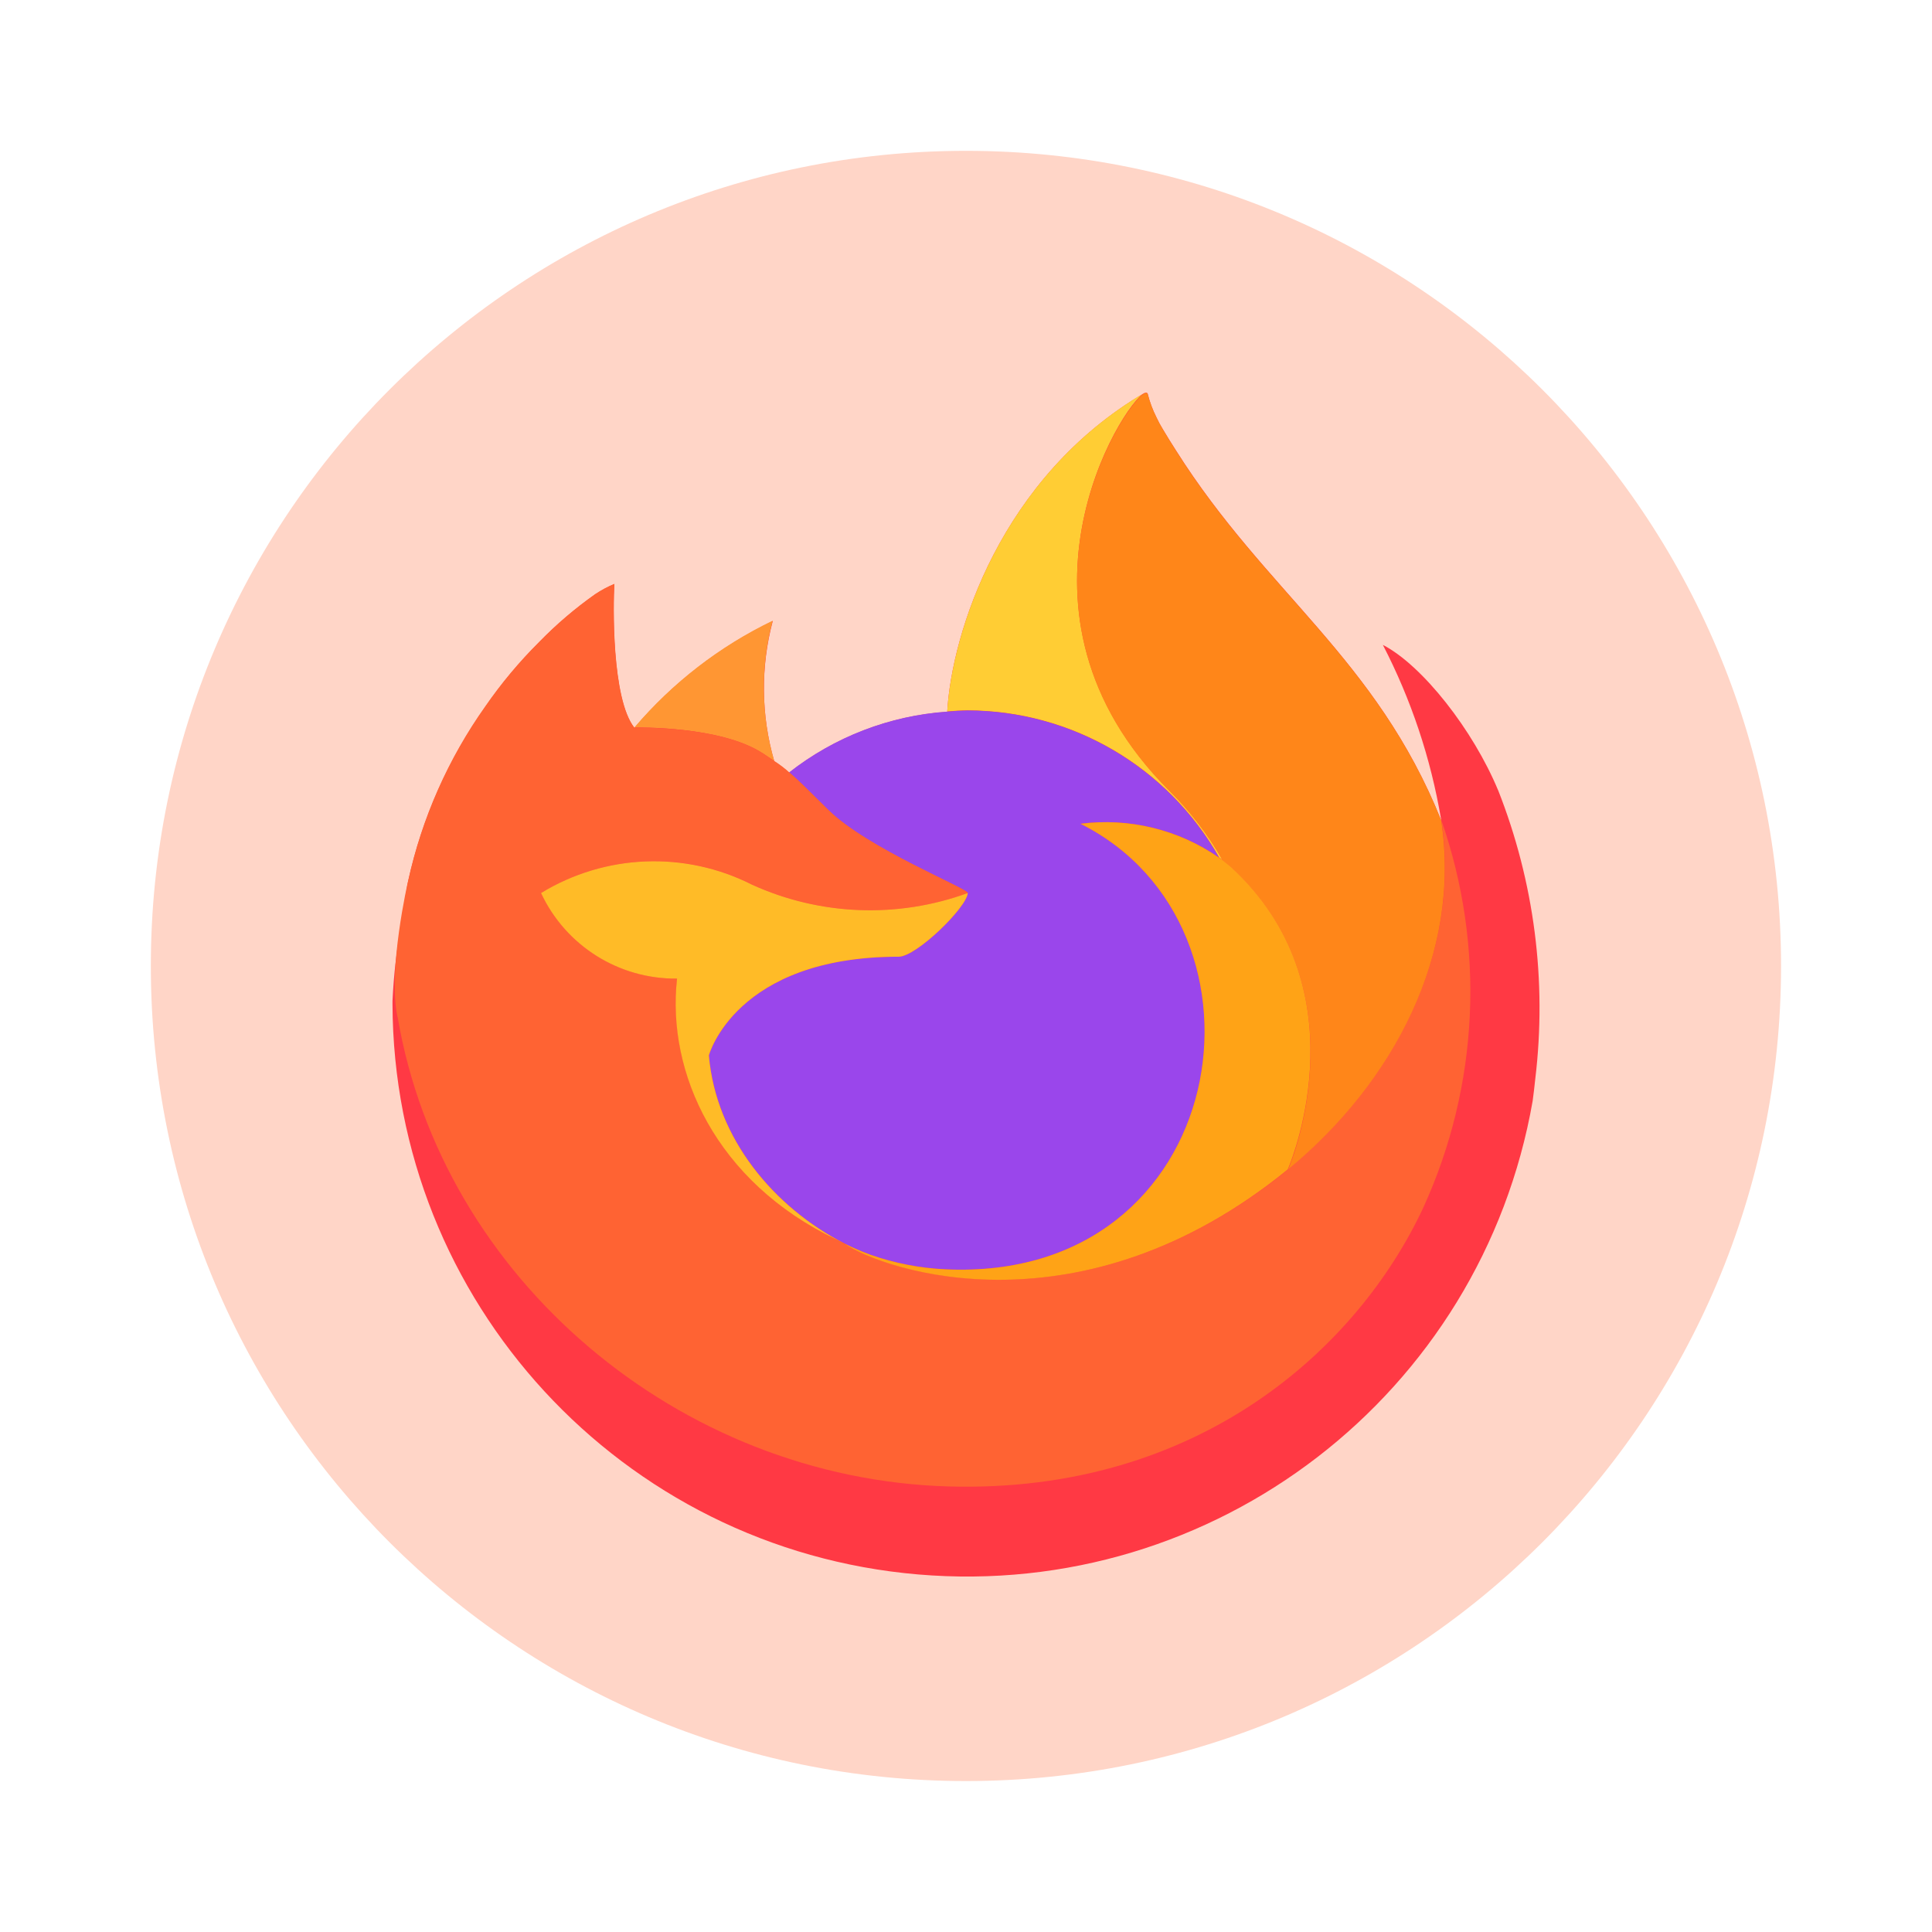
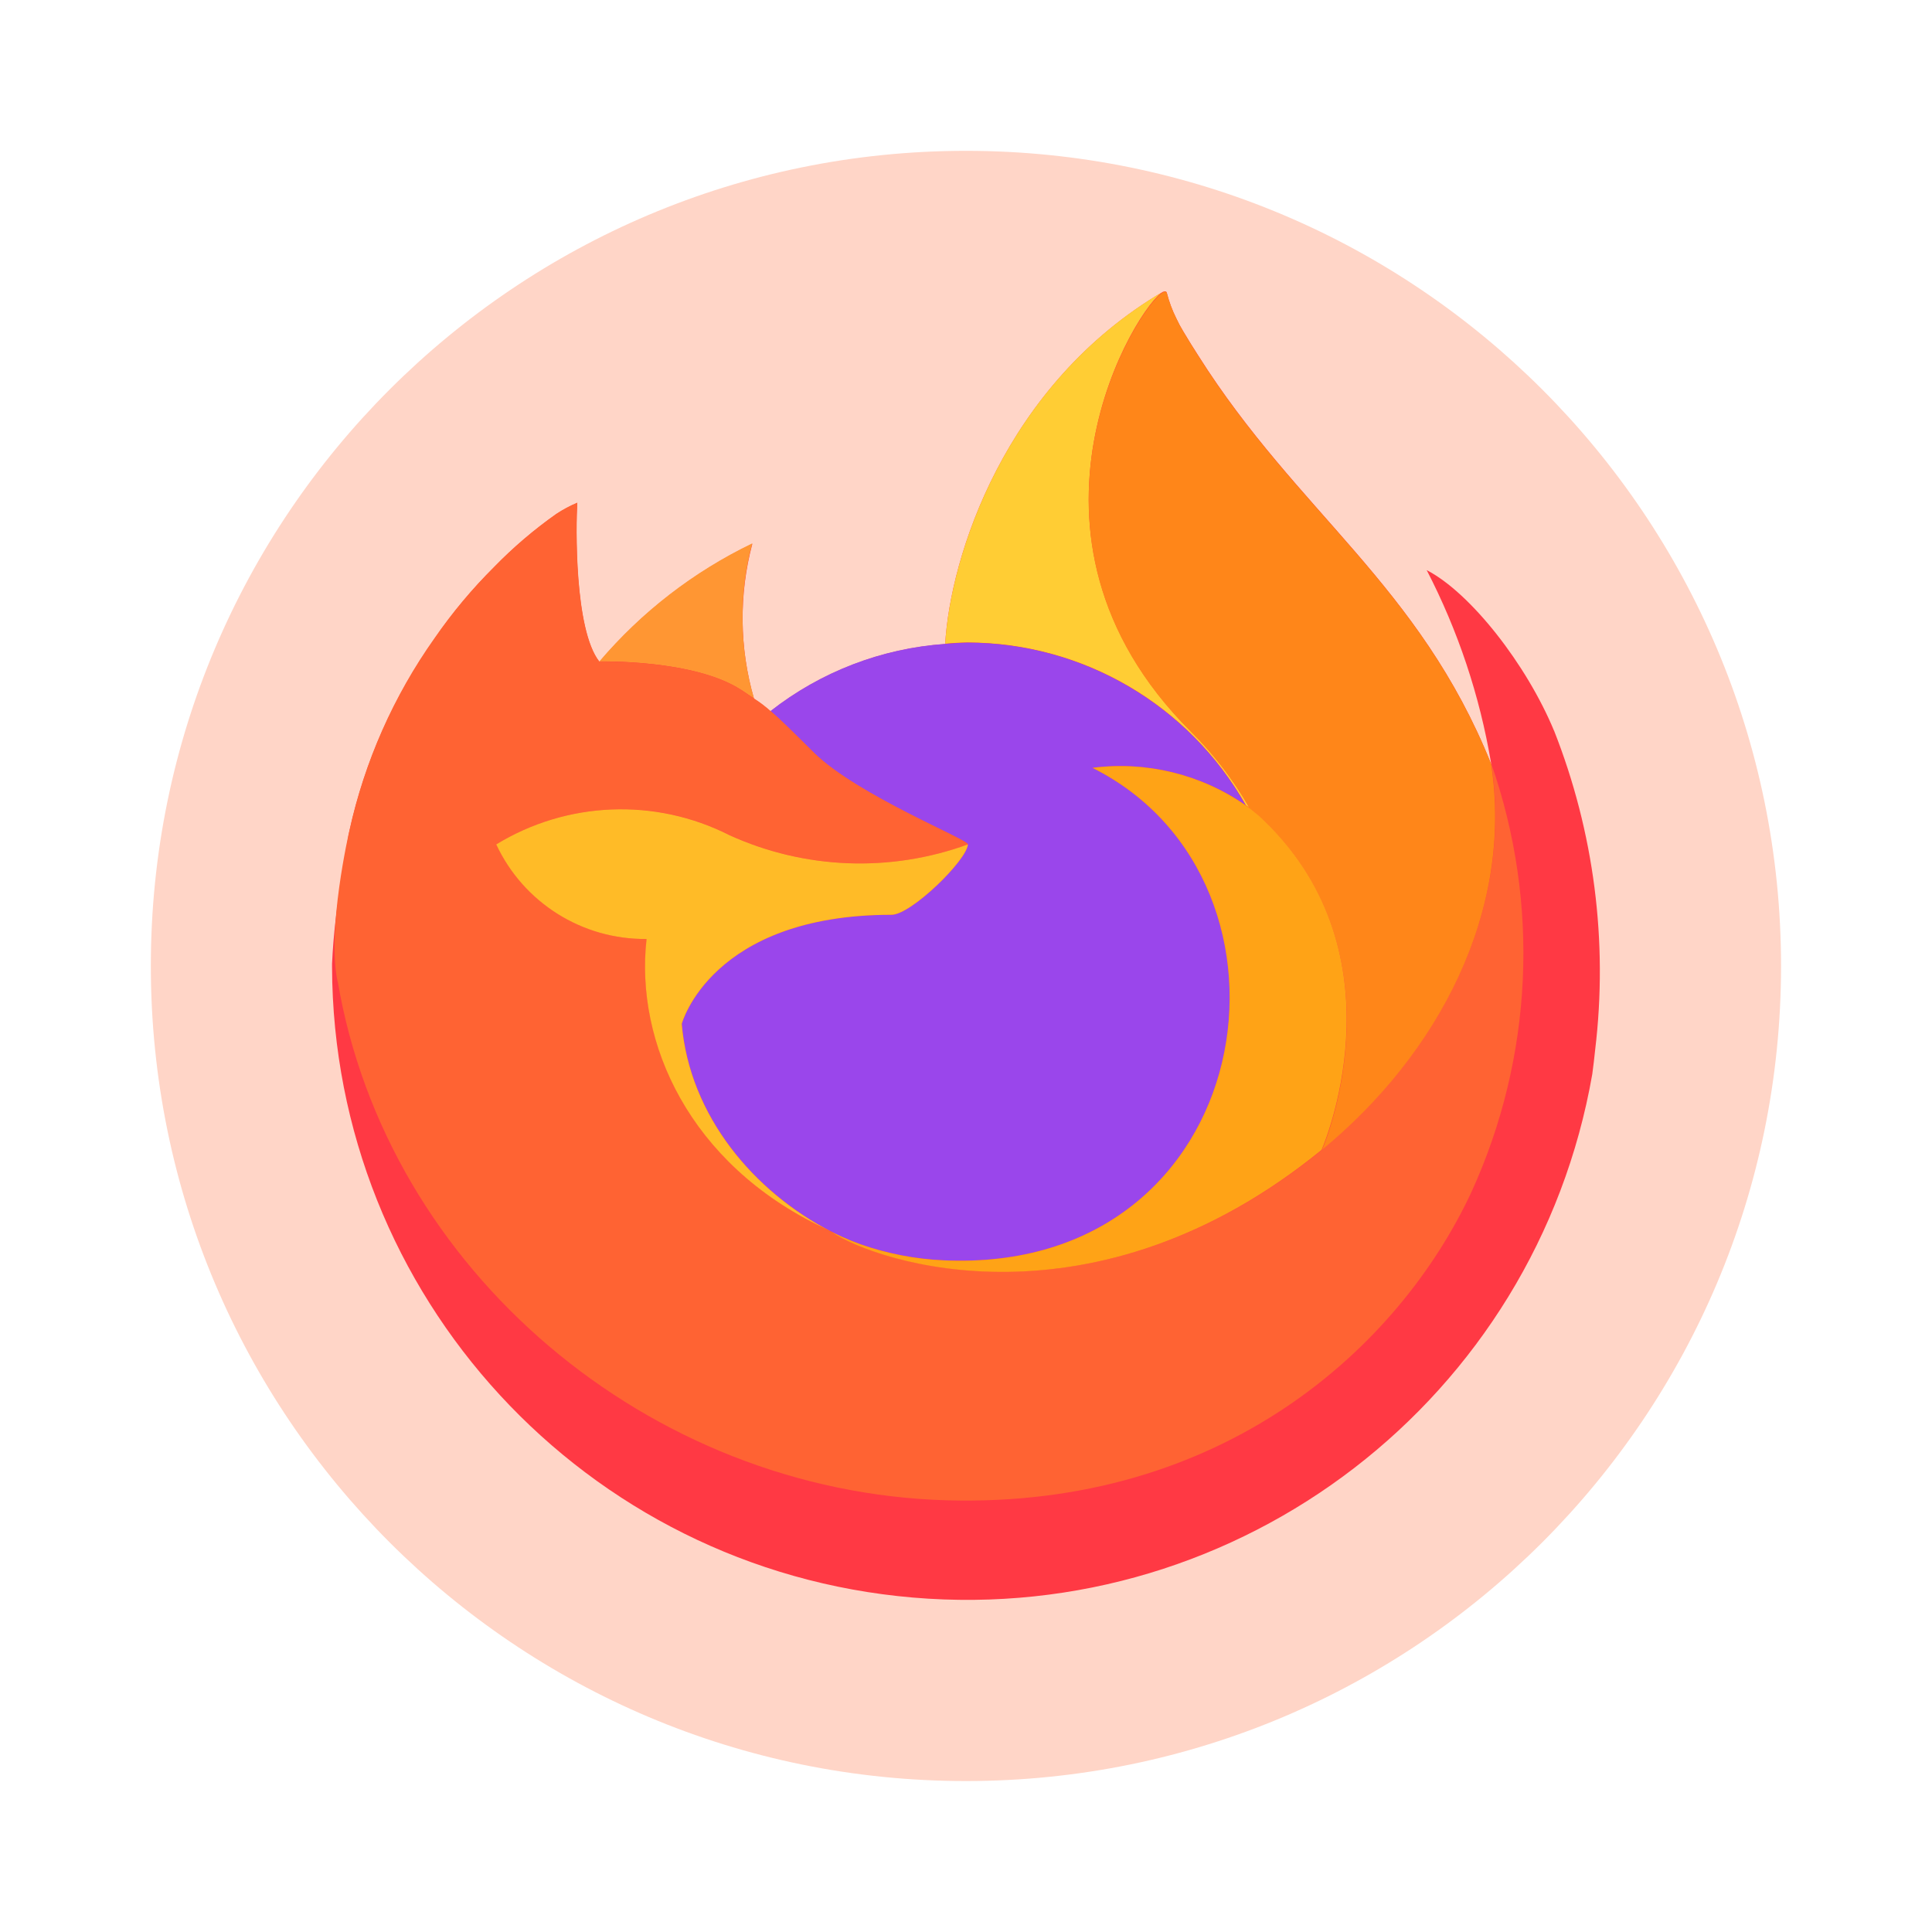
- <svg xmlns="http://www.w3.org/2000/svg" xml:space="preserve" width="64" height="64" viewBox="0 0 16.933 16.933">
-   <circle cx="8.466" cy="8.466" r="7.144" fill="#f0f0f0" style="paint-order:stroke fill markers;fill:#ffd5c7;fill-opacity:1" />
-   <g stroke-width=".185">
-     <path fill="#ff3944" d="M13.13 6.926c-.218-.526-.662-1.094-1.01-1.274a5.2 5.2 0 0 1 .51 1.527l.001.01c-.57-1.42-1.534-1.992-2.322-3.238a6 6 0 0 1-.119-.192 1 1 0 0 1-.056-.104 1 1 0 0 1-.074-.2.014.014 0 0 0-.012-.013h-.01l-.002.002-.004.002.002-.004c-1.264.74-1.693 2.11-1.732 2.796a2.53 2.53 0 0 0-1.386.534 1 1 0 0 0-.13-.099 2.3 2.3 0 0 1-.013-1.23 3.7 3.7 0 0 0-1.212.936h-.002c-.2-.252-.186-1.086-.175-1.26a1 1 0 0 0-.167.09 3.5 3.5 0 0 0-.493.421 4 4 0 0 0-.47.565 4.2 4.2 0 0 0-.676 1.525l-.007.033a10 10 0 0 0-.05.314v.012a5 5 0 0 0-.081.694v.025a5.034 5.034 0 0 0 9.993.851q.013-.097.023-.194a5.2 5.2 0 0 0-.326-2.53Zm-5.802 3.94.07.035.004.002zm5.303-3.676v-.006l.002.006z" />
-     <path fill="#ffcd34" d="m10.685 7.515.03.022a2.8 2.8 0 0 0-.467-.609c-1.564-1.564-.41-3.393-.215-3.486l.002-.002c-1.265.74-1.693 2.11-1.733 2.796q.088-.009.177-.01a2.54 2.54 0 0 1 2.206 1.288z" />
-     <path fill="#9a46eb" d="M8.482 7.827c-.009.126-.45.558-.605.558-1.432 0-1.664.865-1.664.865.063.73.571 1.33 1.186 1.647q.042.022.084.041.074.033.148.06a2.3 2.3 0 0 0 .655.127c2.51.118 2.995-3 1.185-3.905a1.74 1.74 0 0 1 1.213.296 2.54 2.54 0 0 0-2.206-1.289q-.088.002-.176.01a2.53 2.53 0 0 0-1.386.533c.077.065.164.152.346.332.342.336 1.218.685 1.22.725" />
-     <path fill="#ff9633" d="m6.682 6.6.104.07a2.3 2.3 0 0 1-.014-1.23 3.7 3.7 0 0 0-1.212.936c.025 0 .755-.014 1.122.225" />
-     <path fill="#ff6333" d="M3.485 8.913c.389 2.295 2.469 4.048 4.83 4.115 2.187.062 3.583-1.207 4.16-2.445a4.56 4.56 0 0 0 .157-3.397v-.01.008c.18 1.166-.414 2.296-1.34 3.06l-.003.006c-1.807 1.471-3.535.887-3.885.65l-.073-.037C6.277 10.36 5.842 9.4 5.935 8.577a1.3 1.3 0 0 1-1.192-.75 1.9 1.9 0 0 1 1.85-.074 2.5 2.5 0 0 0 1.89.074c-.002-.041-.877-.39-1.22-.726-.182-.18-.268-.267-.345-.331a1 1 0 0 0-.13-.099l-.103-.069c-.368-.24-1.098-.225-1.122-.225H5.56c-.2-.253-.186-1.087-.175-1.26a1 1 0 0 0-.167.089 3.5 3.5 0 0 0-.493.421 4 4 0 0 0-.472.564 4.2 4.2 0 0 0-.675 1.525c-.003.01-.182.792-.094 1.197" />
-     <path fill="#ff8619" d="M10.248 6.932a2.8 2.8 0 0 1 .468.61l.076.062c1.14 1.052.543 2.54.498 2.645.927-.764 1.52-1.893 1.341-3.06-.57-1.419-1.534-1.99-2.322-3.236a6 6 0 0 1-.119-.193 1 1 0 0 1-.055-.104 1 1 0 0 1-.075-.199.014.014 0 0 0-.012-.013h-.01l-.001.001-.004.002c-.195.092-1.35 1.92.215 3.485" />
-     <path fill="#ffa316" d="m10.79 7.6-.075-.061-.032-.023A1.74 1.74 0 0 0 9.47 7.22c1.81.906 1.324 4.022-1.184 3.905a2.3 2.3 0 0 1-.655-.127q-.075-.027-.148-.06l-.086-.04.004.002c.35.239 2.078.822 3.885-.65l.003-.006c.045-.106.643-1.593-.499-2.644" />
-     <path fill="#ffbb27" d="M6.213 9.25s.232-.865 1.664-.865c.155 0 .597-.432.605-.558a2.5 2.5 0 0 1-1.89-.073 1.9 1.9 0 0 0-1.85.073 1.3 1.3 0 0 0 1.192.75c-.093.824.342 1.783 1.395 2.286l.07.035c-.615-.317-1.123-.918-1.186-1.647Z" />
+ <svg xmlns="http://www.w3.org/2000/svg" width="64" height="64" version="1.1" viewBox="0 0 16.933 16.933">
+   <circle cx="8.466" cy="8.466" r="7.144" fill="#ffd5c7" style="paint-order:stroke fill markers" />
+   <g transform="matrix(1.1053 0 0 1.1053 -.89204 -1.2504)" stroke-width=".185">
+     <path d="m13.13 6.926c-0.218-0.526-0.662-1.094-1.01-1.274a5.2 5.2 0 0 1 0.51 1.527l1e-3 0.01c-0.57-1.42-1.534-1.992-2.322-3.238a6 6 0 0 1-0.119-0.192 1 1 0 0 1-0.056-0.104 1 1 0 0 1-0.074-0.2 0.014 0.014 0 0 0-0.012-0.013h-0.01l-2e-3 2e-3 -4e-3 2e-3 2e-3 -4e-3c-1.264 0.74-1.693 2.11-1.732 2.796a2.53 2.53 0 0 0-1.386 0.534 1 1 0 0 0-0.13-0.099 2.3 2.3 0 0 1-0.013-1.23 3.7 3.7 0 0 0-1.212 0.936h-2e-3c-0.2-0.252-0.186-1.086-0.175-1.26a1 1 0 0 0-0.167 0.09 3.5 3.5 0 0 0-0.493 0.421 4 4 0 0 0-0.47 0.565 4.2 4.2 0 0 0-0.676 1.525l-7e-3 0.033a10 10 0 0 0-0.05 0.314v0.012a5 5 0 0 0-0.081 0.694v0.025a5.034 5.034 0 0 0 9.993 0.851q0.013-0.097 0.023-0.194a5.2 5.2 0 0 0-0.326-2.53zm-5.802 3.94 0.074 0.037zm5.303-3.676v-6e-3l2e-3 6e-3z" fill="#ff3944" />
+     <path d="m10.685 7.515 0.03 0.022a2.8 2.8 0 0 0-0.467-0.609c-1.564-1.564-0.41-3.393-0.215-3.486l2e-3 -2e-3c-1.265 0.74-1.693 2.11-1.733 2.796q0.088-9e-3 0.177-0.01a2.54 2.54 0 0 1 2.206 1.288z" fill="#ffcd34" />
+     <path d="m8.482 7.827c-9e-3 0.126-0.45 0.558-0.605 0.558-1.432 0-1.664 0.865-1.664 0.865 0.063 0.73 0.571 1.33 1.186 1.647q0.042 0.022 0.084 0.041 0.074 0.033 0.148 0.06a2.3 2.3 0 0 0 0.655 0.127c2.51 0.118 2.995-3 1.185-3.905a1.74 1.74 0 0 1 1.213 0.296 2.54 2.54 0 0 0-2.206-1.289q-0.088 2e-3 -0.176 0.01a2.53 2.53 0 0 0-1.386 0.533c0.077 0.065 0.164 0.152 0.346 0.332 0.342 0.336 1.218 0.685 1.22 0.725" fill="#9a46eb" />
+     <path d="m6.682 6.6 0.104 0.07a2.3 2.3 0 0 1-0.014-1.23 3.7 3.7 0 0 0-1.212 0.936c0.025 0 0.755-0.014 1.122 0.225" fill="#ff9633" />
+     <path d="m3.485 8.913c0.389 2.295 2.469 4.048 4.83 4.115 2.187 0.062 3.583-1.207 4.16-2.445a4.56 4.56 0 0 0 0.157-3.397v-0.01 8e-3c0.18 1.166-0.414 2.296-1.34 3.06l-3e-3 6e-3c-1.807 1.471-3.535 0.887-3.885 0.65l-0.073-0.037c-1.054-0.503-1.489-1.463-1.396-2.286a1.3 1.3 0 0 1-1.192-0.75 1.9 1.9 0 0 1 1.85-0.074 2.5 2.5 0 0 0 1.89 0.074c-2e-3 -0.041-0.877-0.39-1.22-0.726-0.182-0.18-0.268-0.267-0.345-0.331a1 1 0 0 0-0.13-0.099l-0.103-0.069c-0.368-0.24-1.098-0.225-1.122-0.225h-3e-3c-0.2-0.253-0.186-1.087-0.175-1.26a1 1 0 0 0-0.167 0.089 3.5 3.5 0 0 0-0.493 0.421 4 4 0 0 0-0.472 0.564 4.2 4.2 0 0 0-0.675 1.525c-3e-3 0.01-0.182 0.792-0.094 1.197" fill="#ff6333" />
+     <path d="m10.248 6.932a2.8 2.8 0 0 1 0.468 0.61l0.076 0.062c1.14 1.052 0.543 2.54 0.498 2.645 0.927-0.764 1.52-1.893 1.341-3.06-0.57-1.419-1.534-1.99-2.322-3.236a6 6 0 0 1-0.119-0.193 1 1 0 0 1-0.055-0.104 1 1 0 0 1-0.075-0.199 0.014 0.014 0 0 0-0.012-0.013h-0.01l-1e-3 1e-3 -4e-3 2e-3c-0.195 0.092-1.35 1.92 0.215 3.485" fill="#ff8619" />
+     <path d="m10.79 7.6-0.075-0.061-0.032-0.023a1.74 1.74 0 0 0-1.213-0.296c1.81 0.906 1.324 4.022-1.184 3.905a2.3 2.3 0 0 1-0.655-0.127q-0.075-0.027-0.148-0.06l-0.086-0.04 4e-3 2e-3c0.35 0.239 2.078 0.822 3.885-0.65l3e-3 -6e-3c0.045-0.106 0.643-1.593-0.499-2.644" fill="#ffa316" />
+     <path d="m6.213 9.25s0.232-0.865 1.664-0.865c0.155 0 0.597-0.432 0.605-0.558a2.5 2.5 0 0 1-1.89-0.073 1.9 1.9 0 0 0-1.85 0.073 1.3 1.3 0 0 0 1.192 0.75c-0.093 0.824 0.342 1.783 1.395 2.286l0.07 0.035c-0.615-0.317-1.123-0.918-1.186-1.647z" fill="#ffbb27" />
  </g>
</svg>
